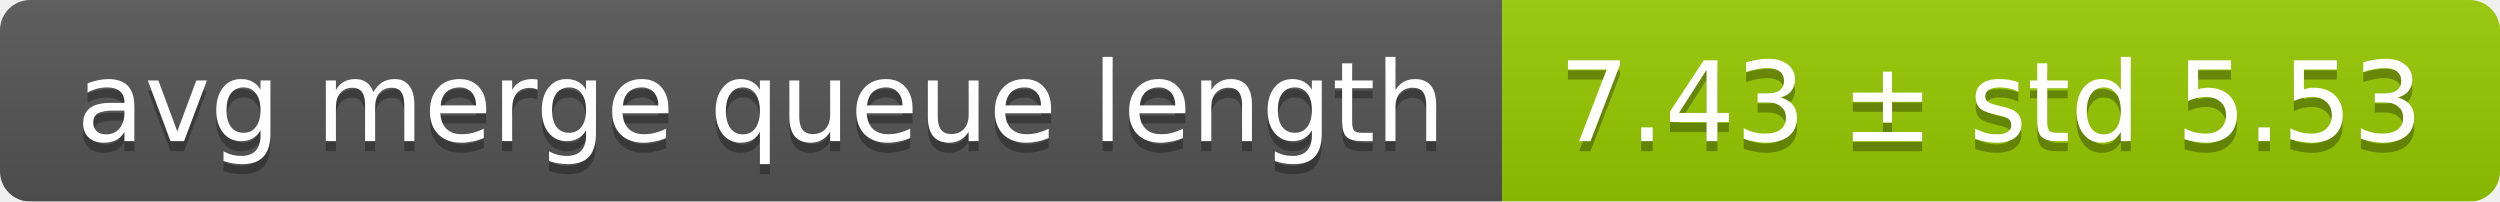
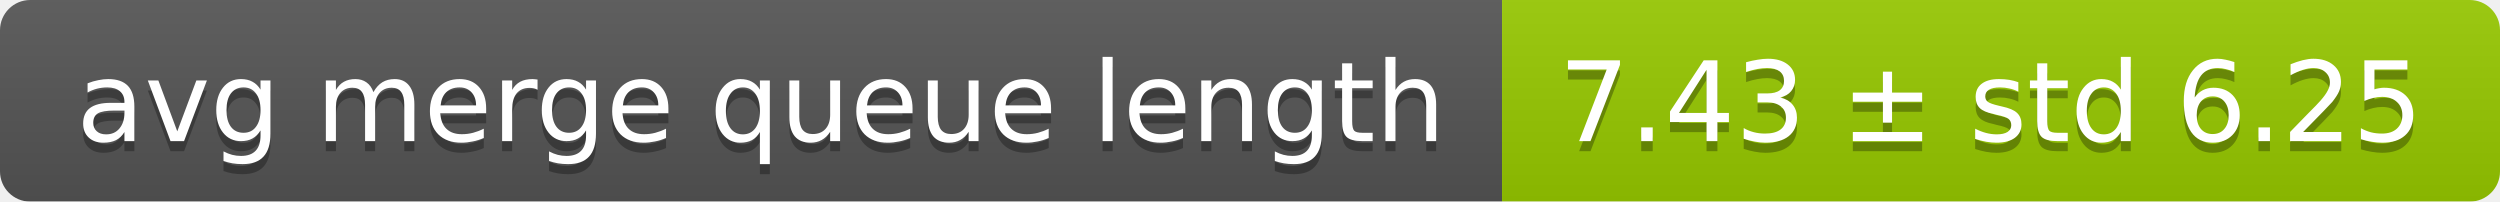
<svg xmlns="http://www.w3.org/2000/svg" width="248" height="20">
  <linearGradient id="smooth" x2="0" y2="100%">
    <stop offset="0" stop-color="#bbb" stop-opacity=".1" />
    <stop offset="1" stop-opacity=".1" />
  </linearGradient>
  <mask id="round">
    <rect width="248" height="20" rx="3" fill="#fff" />
  </mask>
  <g mask="url(#round)">
    <rect width="149" height="20" fill="#555" />
    <rect x="149" width="99" height="20" fill="#97ca00" />
    <rect width="248" height="20" fill="url(#smooth)" />
  </g>
  <g fill="#fff" text-anchor="middle" font-family="DejaVu Sans,Verdana,Geneva,sans-serif" font-size="11">
    <text x="75.5" y="15" fill="#010101" fill-opacity=".3">avg merge queue length</text>
    <text x="75.5" y="14">avg merge queue length</text>
-     <text x="197.5" y="15" fill="#010101" fill-opacity=".3">7.43 ± std 5.53</text>
-     <text x="197.5" y="14">7.43 ± std 5.53</text>
+     <text x="197.5" y="15" fill="#010101" fill-opacity=".3">7.43 ± std 6.25</text>
+     <text x="197.5" y="14">7.43 ± std 6.25</text>
  </g>
</svg>
